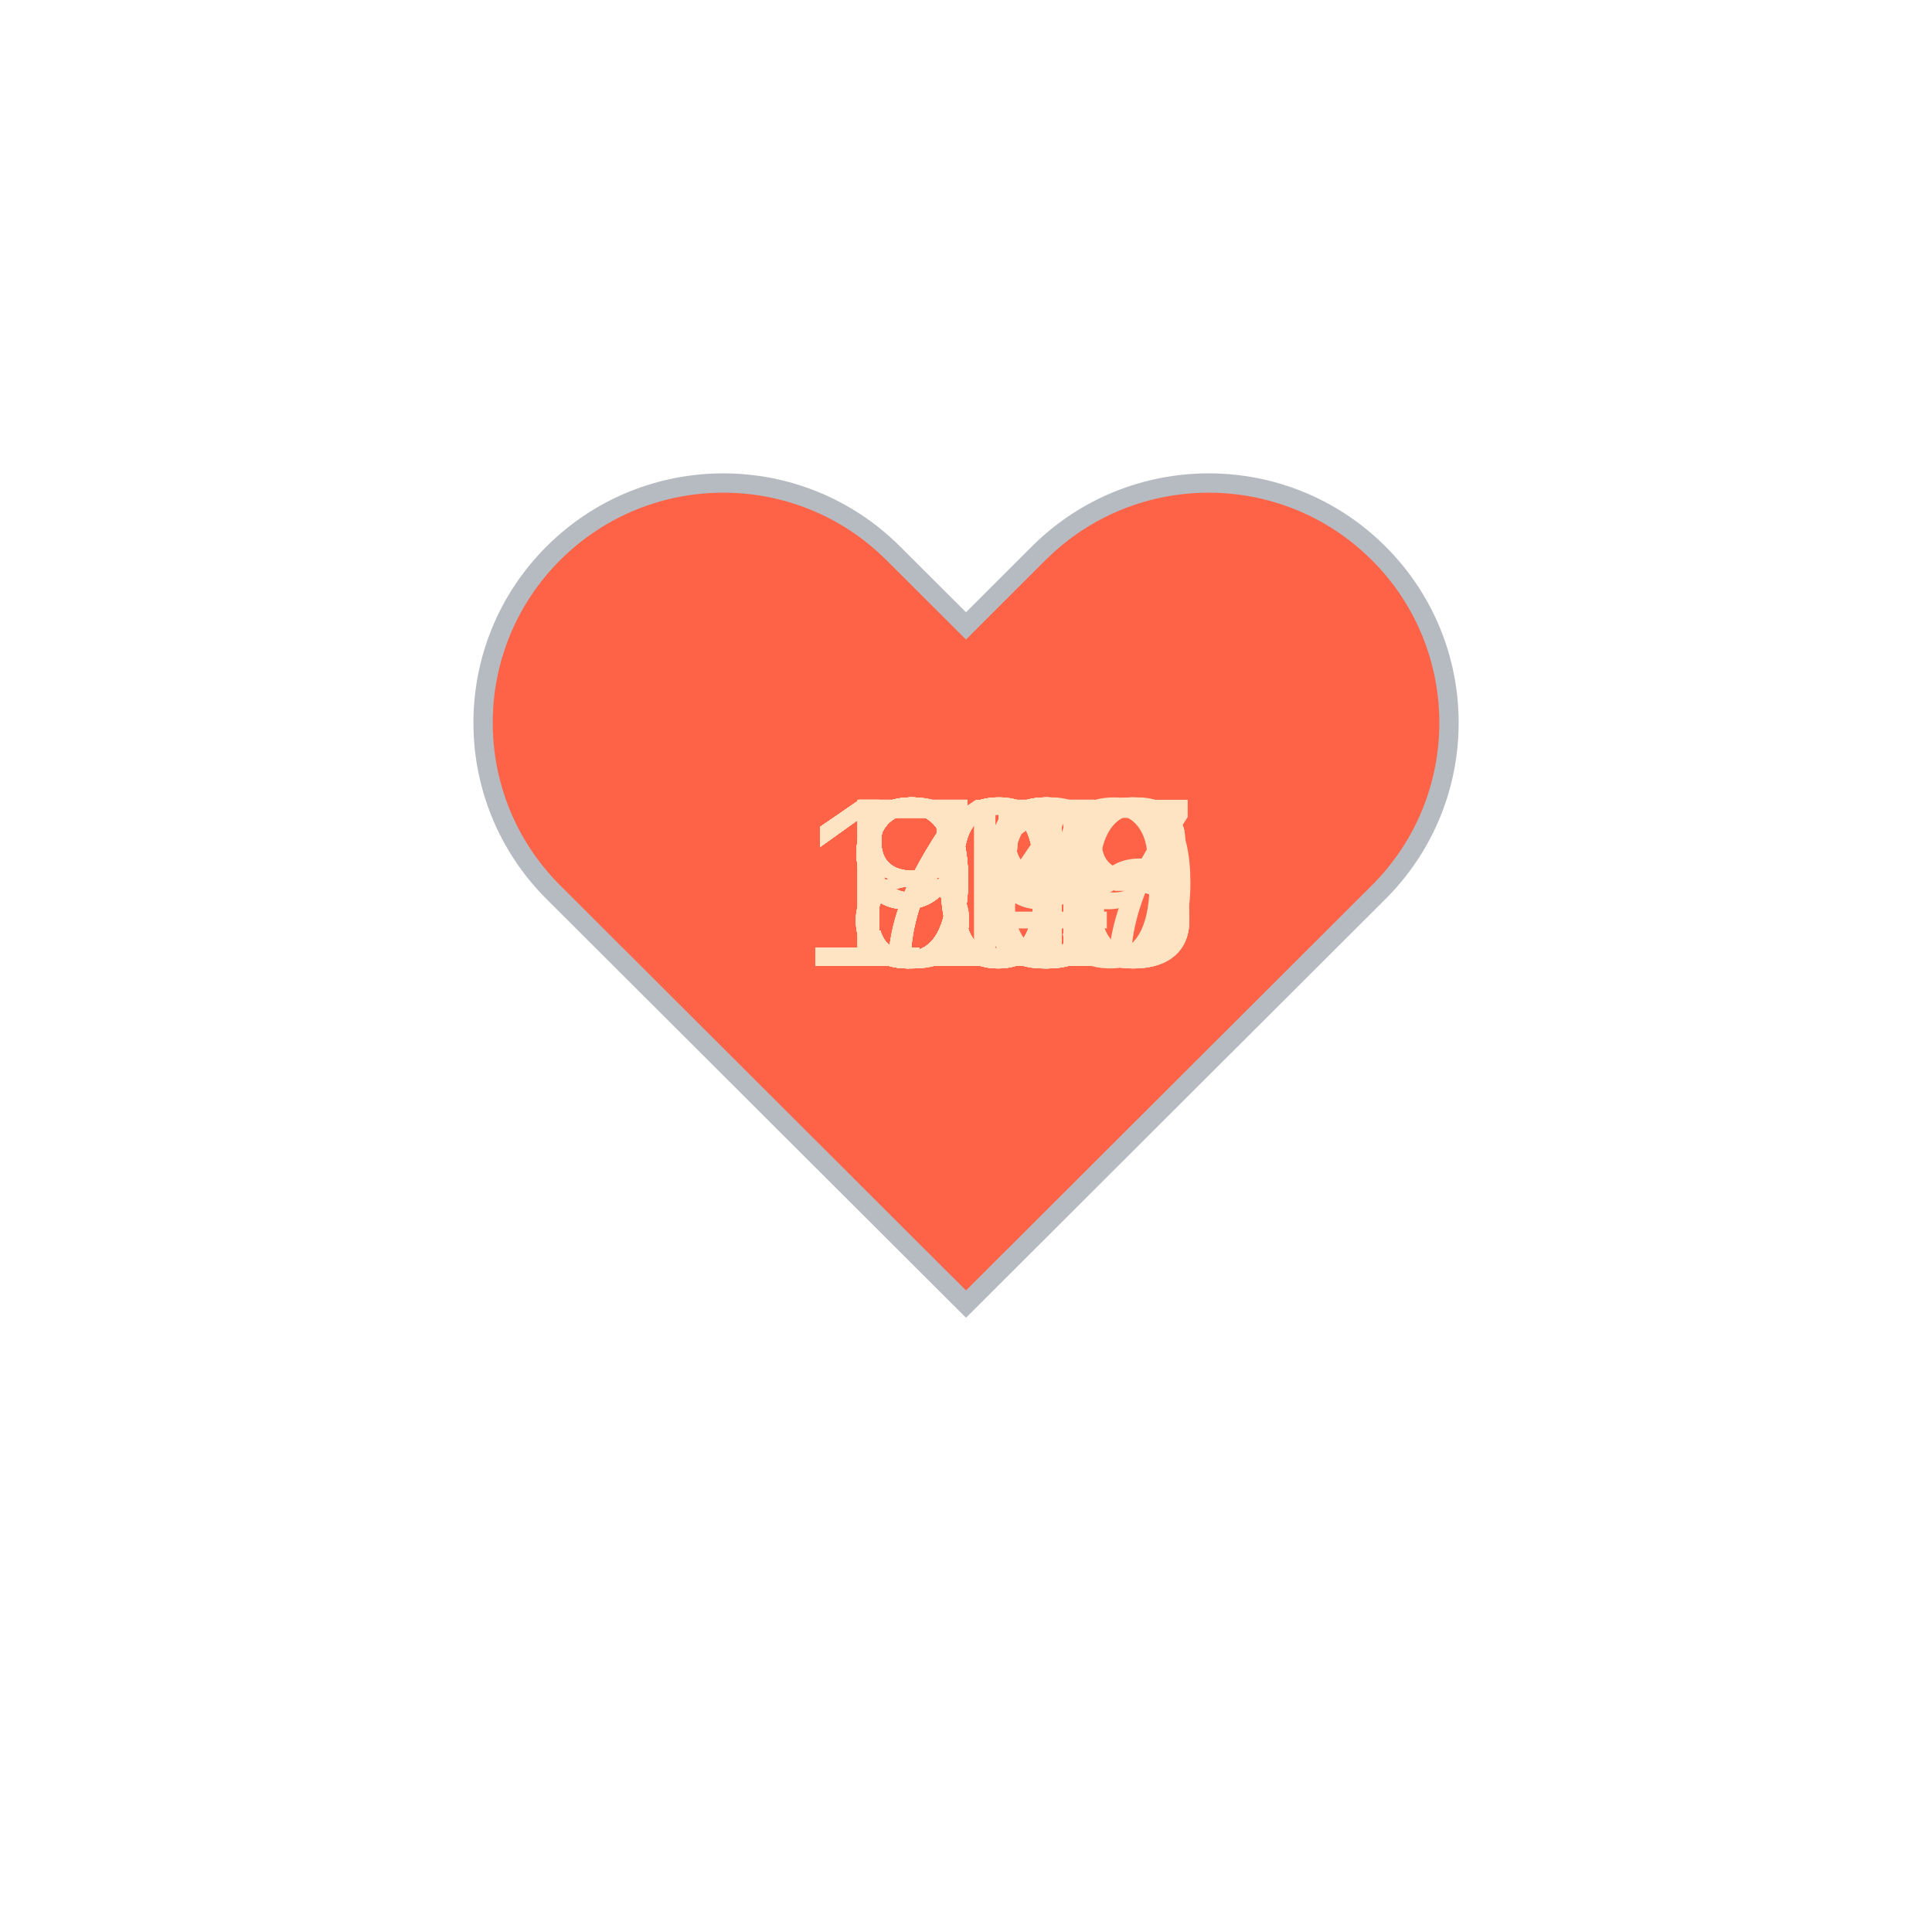
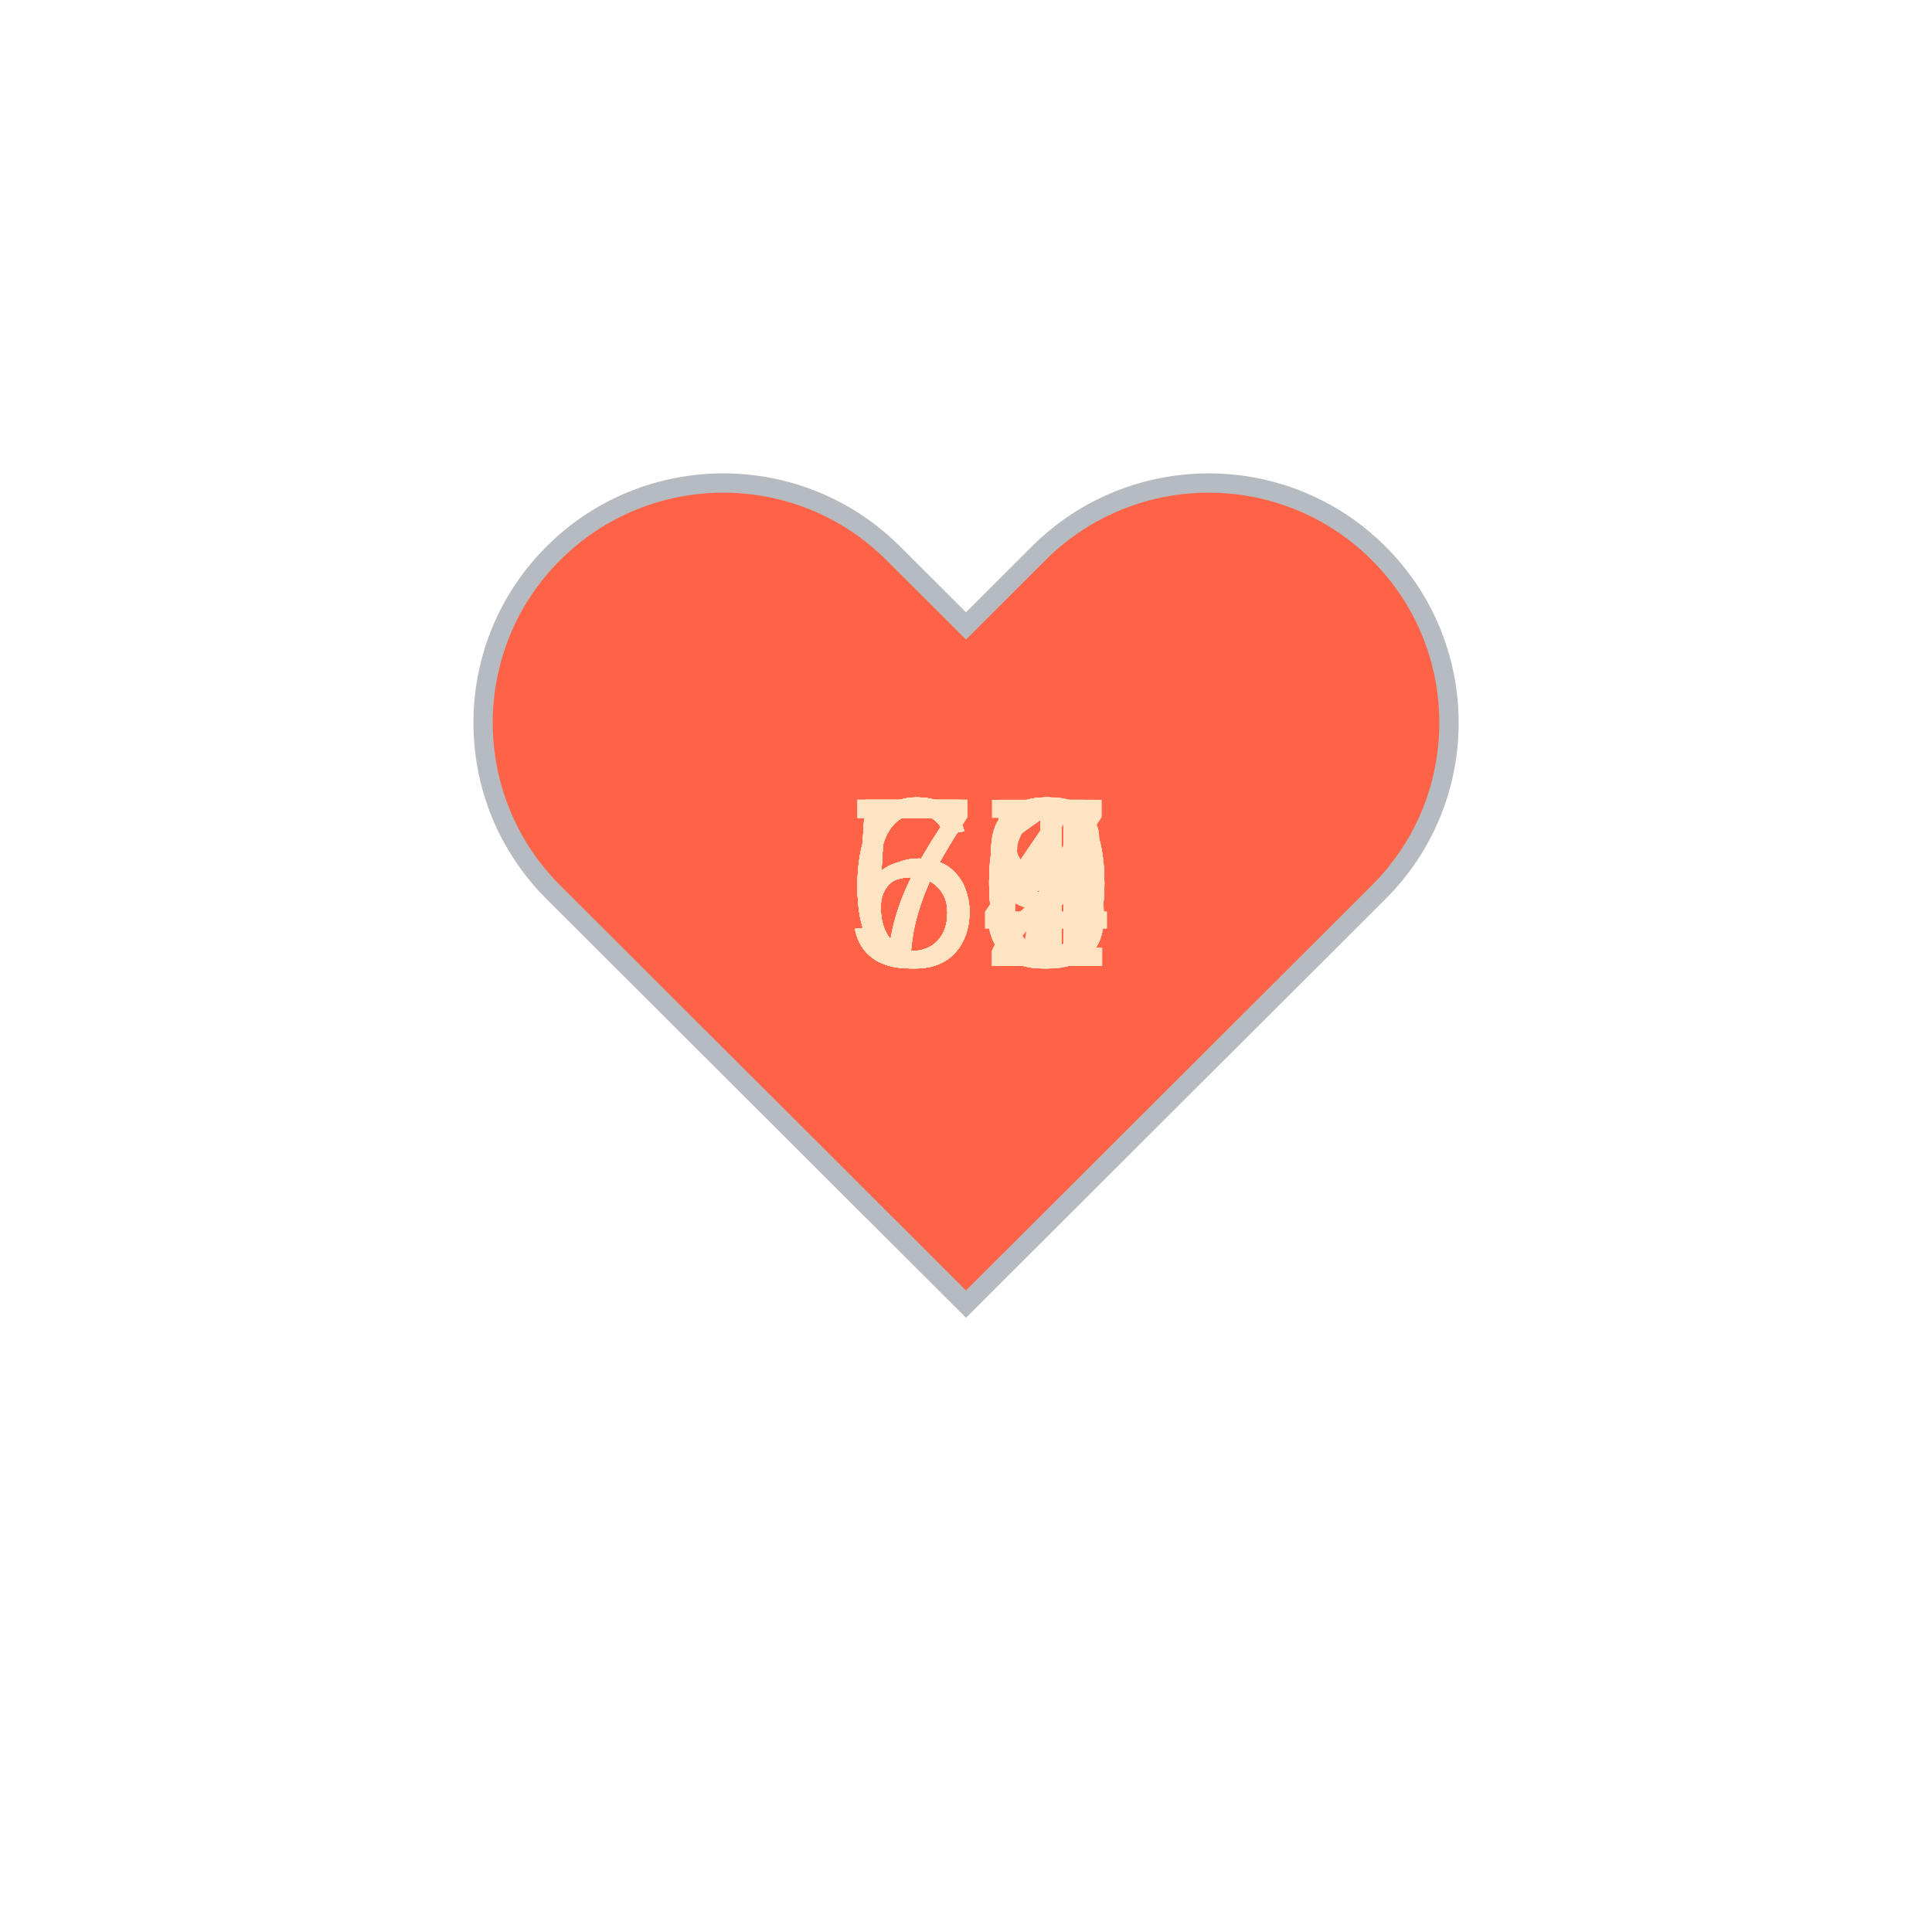
<svg xmlns="http://www.w3.org/2000/svg" baseProfile="full" height="150" version="1.1" viewBox="0,0,200,200" width="150">
  <defs />
  <g transform="translate(100 100)">
    <path d="M92.71,7.27L92.71,7.27c-9.71-9.69-25.46-9.69-35.18,0L50,14.79l-7.54-7.52C32.75-2.42,17-2.42,7.29,7.27v0 c-9.71,9.69-9.71,25.41,0,35.1L50,85l42.71-42.63C102.43,32.68,102.43,16.96,92.71,7.27z" fill="tomato" stroke="#B6BBC1" stroke-width="2" transform="translate(-50 -50)" />
    <animateTransform additive="sum" attributeName="transform" dur="1.2s" repeatCount="indefinite" type="scale" values="1; 1.5; 1.25; 1.5; 1.5; 1;" />
-     <text fill="bisque" style="font-size:25px; font-family:Arial" transform="translate(-12.5 0)">76<animate attributeName="visibility" dur="36.0s" keyTimes="0;0.03;0.07;0.1;0.13;0.17;0.2;0.23;0.27;0.3;0.33;0.37;0.4;0.43;0.47;0.5;0.53;0.57;0.6;0.63;0.67;0.7;0.73;0.77;0.8;0.83;0.87;0.9;0.93;0.97;1.0" repeatCount="indefinite" values="visible;hidden;hidden;hidden;hidden;hidden;hidden;hidden;hidden;hidden;hidden;hidden;hidden;hidden;hidden;hidden;hidden;hidden;hidden;hidden;hidden;hidden;hidden;hidden;hidden;hidden;hidden;hidden;hidden;hidden;hidden" />
+     <text fill="bisque" style="font-size:25px; font-family:Arial" transform="translate(-12.5 0)">56<animate attributeName="visibility" dur="36.0s" keyTimes="0;0.03;0.07;0.1;0.13;0.17;0.2;0.23;0.27;0.3;0.33;0.37;0.4;0.43;0.47;0.5;0.53;0.57;0.6;0.63;0.67;0.7;0.73;0.77;0.8;0.83;0.87;0.9;0.93;0.97;1.0" repeatCount="indefinite" values="visible;hidden;hidden;hidden;hidden;hidden;hidden;hidden;hidden;hidden;hidden;hidden;hidden;hidden;hidden;hidden;hidden;hidden;hidden;hidden;hidden;hidden;hidden;hidden;hidden;hidden;hidden;hidden;hidden;hidden;hidden" />
    </text>
-     <text fill="bisque" style="font-size:25px; font-family:Arial" transform="translate(-12.5 0)">70<animate attributeName="visibility" dur="36.0s" keyTimes="0;0.03;0.07;0.1;0.13;0.17;0.2;0.23;0.27;0.3;0.33;0.37;0.4;0.43;0.47;0.5;0.53;0.57;0.6;0.63;0.67;0.7;0.73;0.77;0.8;0.83;0.87;0.9;0.93;0.97;1.0" repeatCount="indefinite" values="hidden;visible;hidden;hidden;hidden;hidden;hidden;hidden;hidden;hidden;hidden;hidden;hidden;hidden;hidden;hidden;hidden;hidden;hidden;hidden;hidden;hidden;hidden;hidden;hidden;hidden;hidden;hidden;hidden;hidden;hidden" />
+     <text fill="bisque" style="font-size:25px; font-family:Arial" transform="translate(-12.5 0)">60<animate attributeName="visibility" dur="36.0s" keyTimes="0;0.03;0.07;0.1;0.13;0.17;0.2;0.23;0.27;0.3;0.33;0.37;0.4;0.43;0.47;0.5;0.53;0.57;0.6;0.63;0.67;0.7;0.73;0.77;0.8;0.83;0.87;0.9;0.93;0.97;1.0" repeatCount="indefinite" values="hidden;visible;hidden;hidden;hidden;hidden;hidden;hidden;hidden;hidden;hidden;hidden;hidden;hidden;hidden;hidden;hidden;hidden;hidden;hidden;hidden;hidden;hidden;hidden;hidden;hidden;hidden;hidden;hidden;hidden;hidden" />
    </text>
-     <text fill="bisque" style="font-size:25px; font-family:Arial" transform="translate(-12.5 0)">74<animate attributeName="visibility" dur="36.0s" keyTimes="0;0.03;0.07;0.1;0.13;0.17;0.2;0.23;0.27;0.3;0.33;0.37;0.4;0.43;0.47;0.5;0.53;0.57;0.6;0.63;0.67;0.7;0.73;0.77;0.8;0.83;0.87;0.9;0.93;0.97;1.0" repeatCount="indefinite" values="hidden;hidden;visible;hidden;hidden;hidden;hidden;hidden;hidden;hidden;hidden;hidden;hidden;hidden;hidden;hidden;hidden;hidden;hidden;hidden;hidden;hidden;hidden;hidden;hidden;hidden;hidden;hidden;hidden;hidden;hidden" />
+     <text fill="bisque" style="font-size:25px; font-family:Arial" transform="translate(-12.5 0)">59<animate attributeName="visibility" dur="36.0s" keyTimes="0;0.03;0.07;0.1;0.13;0.17;0.2;0.23;0.27;0.3;0.33;0.37;0.4;0.43;0.47;0.5;0.53;0.57;0.6;0.63;0.67;0.7;0.73;0.77;0.8;0.83;0.87;0.9;0.93;0.97;1.0" repeatCount="indefinite" values="hidden;hidden;visible;hidden;hidden;hidden;hidden;hidden;hidden;hidden;hidden;hidden;hidden;hidden;hidden;hidden;hidden;hidden;hidden;hidden;hidden;hidden;hidden;hidden;hidden;hidden;hidden;hidden;hidden;hidden;hidden" />
    </text>
-     <text fill="bisque" style="font-size:25px; font-family:Arial" transform="translate(-12.5 0)">85<animate attributeName="visibility" dur="36.0s" keyTimes="0;0.03;0.07;0.1;0.13;0.17;0.2;0.23;0.27;0.3;0.33;0.37;0.4;0.43;0.47;0.5;0.53;0.57;0.6;0.63;0.67;0.7;0.73;0.77;0.8;0.83;0.87;0.9;0.93;0.97;1.0" repeatCount="indefinite" values="hidden;hidden;hidden;visible;hidden;hidden;hidden;hidden;hidden;hidden;hidden;hidden;hidden;hidden;hidden;hidden;hidden;hidden;hidden;hidden;hidden;hidden;hidden;hidden;hidden;hidden;hidden;hidden;hidden;hidden;hidden" />
+     <text fill="bisque" style="font-size:25px; font-family:Arial" transform="translate(-12.5 0)">59<animate attributeName="visibility" dur="36.0s" keyTimes="0;0.03;0.07;0.1;0.13;0.17;0.2;0.23;0.27;0.3;0.33;0.37;0.4;0.43;0.47;0.5;0.53;0.57;0.6;0.63;0.67;0.7;0.73;0.77;0.8;0.83;0.87;0.9;0.93;0.97;1.0" repeatCount="indefinite" values="hidden;hidden;hidden;visible;hidden;hidden;hidden;hidden;hidden;hidden;hidden;hidden;hidden;hidden;hidden;hidden;hidden;hidden;hidden;hidden;hidden;hidden;hidden;hidden;hidden;hidden;hidden;hidden;hidden;hidden;hidden" />
    </text>
-     <text fill="bisque" style="font-size:25px; font-family:Arial" transform="translate(-12.5 0)">81<animate attributeName="visibility" dur="36.0s" keyTimes="0;0.03;0.07;0.1;0.13;0.17;0.2;0.23;0.27;0.3;0.33;0.37;0.4;0.43;0.47;0.5;0.53;0.57;0.6;0.63;0.67;0.7;0.73;0.77;0.8;0.83;0.87;0.9;0.93;0.97;1.0" repeatCount="indefinite" values="hidden;hidden;hidden;hidden;visible;hidden;hidden;hidden;hidden;hidden;hidden;hidden;hidden;hidden;hidden;hidden;hidden;hidden;hidden;hidden;hidden;hidden;hidden;hidden;hidden;hidden;hidden;hidden;hidden;hidden;hidden" />
+     <text fill="bisque" style="font-size:25px; font-family:Arial" transform="translate(-12.5 0)">60<animate attributeName="visibility" dur="36.0s" keyTimes="0;0.03;0.07;0.1;0.13;0.17;0.2;0.23;0.27;0.3;0.33;0.37;0.4;0.43;0.47;0.5;0.53;0.57;0.6;0.63;0.67;0.7;0.73;0.77;0.8;0.83;0.87;0.9;0.93;0.97;1.0" repeatCount="indefinite" values="hidden;hidden;hidden;hidden;visible;hidden;hidden;hidden;hidden;hidden;hidden;hidden;hidden;hidden;hidden;hidden;hidden;hidden;hidden;hidden;hidden;hidden;hidden;hidden;hidden;hidden;hidden;hidden;hidden;hidden;hidden" />
    </text>
-     <text fill="bisque" style="font-size:25px; font-family:Arial" transform="translate(-12.5 0)">79<animate attributeName="visibility" dur="36.0s" keyTimes="0;0.03;0.07;0.1;0.13;0.17;0.2;0.23;0.27;0.3;0.33;0.37;0.4;0.43;0.47;0.5;0.53;0.57;0.6;0.63;0.67;0.7;0.73;0.77;0.8;0.83;0.87;0.9;0.93;0.97;1.0" repeatCount="indefinite" values="hidden;hidden;hidden;hidden;hidden;visible;hidden;hidden;hidden;hidden;hidden;hidden;hidden;hidden;hidden;hidden;hidden;hidden;hidden;hidden;hidden;hidden;hidden;hidden;hidden;hidden;hidden;hidden;hidden;hidden;hidden" />
+     <text fill="bisque" style="font-size:25px; font-family:Arial" transform="translate(-12.5 0)">60<animate attributeName="visibility" dur="36.0s" keyTimes="0;0.03;0.07;0.1;0.13;0.17;0.2;0.23;0.27;0.3;0.33;0.37;0.4;0.43;0.47;0.5;0.53;0.57;0.6;0.63;0.67;0.7;0.73;0.77;0.8;0.83;0.87;0.9;0.93;0.97;1.0" repeatCount="indefinite" values="hidden;hidden;hidden;hidden;hidden;visible;hidden;hidden;hidden;hidden;hidden;hidden;hidden;hidden;hidden;hidden;hidden;hidden;hidden;hidden;hidden;hidden;hidden;hidden;hidden;hidden;hidden;hidden;hidden;hidden;hidden" />
    </text>
-     <text fill="bisque" style="font-size:25px; font-family:Arial" transform="translate(-12.5 0)">81<animate attributeName="visibility" dur="36.0s" keyTimes="0;0.03;0.07;0.1;0.13;0.17;0.2;0.23;0.27;0.3;0.33;0.37;0.4;0.43;0.47;0.5;0.53;0.57;0.6;0.63;0.67;0.7;0.73;0.77;0.8;0.83;0.87;0.9;0.93;0.97;1.0" repeatCount="indefinite" values="hidden;hidden;hidden;hidden;hidden;hidden;visible;hidden;hidden;hidden;hidden;hidden;hidden;hidden;hidden;hidden;hidden;hidden;hidden;hidden;hidden;hidden;hidden;hidden;hidden;hidden;hidden;hidden;hidden;hidden;hidden" />
+     <text fill="bisque" style="font-size:25px; font-family:Arial" transform="translate(-12.5 0)">59<animate attributeName="visibility" dur="36.0s" keyTimes="0;0.03;0.07;0.1;0.13;0.17;0.2;0.23;0.27;0.3;0.33;0.37;0.4;0.43;0.47;0.5;0.53;0.57;0.6;0.63;0.67;0.7;0.73;0.77;0.8;0.83;0.87;0.9;0.93;0.97;1.0" repeatCount="indefinite" values="hidden;hidden;hidden;hidden;hidden;hidden;visible;hidden;hidden;hidden;hidden;hidden;hidden;hidden;hidden;hidden;hidden;hidden;hidden;hidden;hidden;hidden;hidden;hidden;hidden;hidden;hidden;hidden;hidden;hidden;hidden" />
    </text>
-     <text fill="bisque" style="font-size:25px; font-family:Arial" transform="translate(-12.5 0)">75<animate attributeName="visibility" dur="36.0s" keyTimes="0;0.03;0.07;0.1;0.13;0.17;0.2;0.23;0.27;0.3;0.33;0.37;0.4;0.43;0.47;0.5;0.53;0.57;0.6;0.63;0.67;0.7;0.73;0.77;0.8;0.83;0.87;0.9;0.93;0.97;1.0" repeatCount="indefinite" values="hidden;hidden;hidden;hidden;hidden;hidden;hidden;visible;hidden;hidden;hidden;hidden;hidden;hidden;hidden;hidden;hidden;hidden;hidden;hidden;hidden;hidden;hidden;hidden;hidden;hidden;hidden;hidden;hidden;hidden;hidden" />
+     <text fill="bisque" style="font-size:25px; font-family:Arial" transform="translate(-12.5 0)">60<animate attributeName="visibility" dur="36.0s" keyTimes="0;0.03;0.07;0.1;0.13;0.17;0.2;0.23;0.27;0.3;0.33;0.37;0.4;0.43;0.47;0.5;0.53;0.57;0.6;0.63;0.67;0.7;0.73;0.77;0.8;0.83;0.87;0.9;0.93;0.97;1.0" repeatCount="indefinite" values="hidden;hidden;hidden;hidden;hidden;hidden;hidden;visible;hidden;hidden;hidden;hidden;hidden;hidden;hidden;hidden;hidden;hidden;hidden;hidden;hidden;hidden;hidden;hidden;hidden;hidden;hidden;hidden;hidden;hidden;hidden" />
    </text>
-     <text fill="bisque" style="font-size:25px; font-family:Arial" transform="translate(-17.5 0)">119<animate attributeName="visibility" dur="36.0s" keyTimes="0;0.03;0.07;0.1;0.13;0.17;0.2;0.23;0.27;0.3;0.33;0.37;0.4;0.43;0.47;0.5;0.53;0.57;0.6;0.63;0.67;0.7;0.73;0.77;0.8;0.83;0.87;0.9;0.93;0.97;1.0" repeatCount="indefinite" values="hidden;hidden;hidden;hidden;hidden;hidden;hidden;hidden;visible;hidden;hidden;hidden;hidden;hidden;hidden;hidden;hidden;hidden;hidden;hidden;hidden;hidden;hidden;hidden;hidden;hidden;hidden;hidden;hidden;hidden;hidden" />
+     <text fill="bisque" style="font-size:25px; font-family:Arial" transform="translate(-12.5 0)">63<animate attributeName="visibility" dur="36.0s" keyTimes="0;0.03;0.07;0.1;0.13;0.17;0.2;0.23;0.27;0.3;0.33;0.37;0.4;0.43;0.47;0.5;0.53;0.57;0.6;0.63;0.67;0.7;0.73;0.77;0.8;0.83;0.87;0.9;0.93;0.97;1.0" repeatCount="indefinite" values="hidden;hidden;hidden;hidden;hidden;hidden;hidden;hidden;visible;hidden;hidden;hidden;hidden;hidden;hidden;hidden;hidden;hidden;hidden;hidden;hidden;hidden;hidden;hidden;hidden;hidden;hidden;hidden;hidden;hidden;hidden" />
    </text>
-     <text fill="bisque" style="font-size:25px; font-family:Arial" transform="translate(-17.5 0)">103<animate attributeName="visibility" dur="36.0s" keyTimes="0;0.03;0.07;0.1;0.13;0.17;0.2;0.23;0.27;0.3;0.33;0.37;0.4;0.43;0.47;0.5;0.53;0.57;0.6;0.63;0.67;0.7;0.73;0.77;0.8;0.83;0.87;0.9;0.93;0.97;1.0" repeatCount="indefinite" values="hidden;hidden;hidden;hidden;hidden;hidden;hidden;hidden;hidden;visible;hidden;hidden;hidden;hidden;hidden;hidden;hidden;hidden;hidden;hidden;hidden;hidden;hidden;hidden;hidden;hidden;hidden;hidden;hidden;hidden;hidden" />
+     <text fill="bisque" style="font-size:25px; font-family:Arial" transform="translate(-12.5 0)">63<animate attributeName="visibility" dur="36.0s" keyTimes="0;0.03;0.07;0.1;0.13;0.17;0.2;0.23;0.27;0.3;0.33;0.37;0.4;0.43;0.47;0.5;0.53;0.57;0.6;0.63;0.67;0.7;0.73;0.77;0.8;0.83;0.87;0.9;0.93;0.97;1.0" repeatCount="indefinite" values="hidden;hidden;hidden;hidden;hidden;hidden;hidden;hidden;hidden;visible;hidden;hidden;hidden;hidden;hidden;hidden;hidden;hidden;hidden;hidden;hidden;hidden;hidden;hidden;hidden;hidden;hidden;hidden;hidden;hidden;hidden" />
    </text>
-     <text fill="bisque" style="font-size:25px; font-family:Arial" transform="translate(-12.5 0)">98<animate attributeName="visibility" dur="36.0s" keyTimes="0;0.03;0.07;0.1;0.13;0.17;0.2;0.23;0.27;0.3;0.33;0.37;0.4;0.43;0.47;0.5;0.53;0.57;0.6;0.63;0.67;0.7;0.73;0.77;0.8;0.83;0.87;0.9;0.93;0.97;1.0" repeatCount="indefinite" values="hidden;hidden;hidden;hidden;hidden;hidden;hidden;hidden;hidden;hidden;visible;hidden;hidden;hidden;hidden;hidden;hidden;hidden;hidden;hidden;hidden;hidden;hidden;hidden;hidden;hidden;hidden;hidden;hidden;hidden;hidden" />
+     <text fill="bisque" style="font-size:25px; font-family:Arial" transform="translate(-12.5 0)">54<animate attributeName="visibility" dur="36.0s" keyTimes="0;0.03;0.07;0.1;0.13;0.17;0.2;0.23;0.27;0.3;0.33;0.37;0.4;0.43;0.47;0.5;0.53;0.57;0.6;0.63;0.67;0.7;0.73;0.77;0.8;0.83;0.87;0.9;0.93;0.97;1.0" repeatCount="indefinite" values="hidden;hidden;hidden;hidden;hidden;hidden;hidden;hidden;hidden;hidden;visible;hidden;hidden;hidden;hidden;hidden;hidden;hidden;hidden;hidden;hidden;hidden;hidden;hidden;hidden;hidden;hidden;hidden;hidden;hidden;hidden" />
    </text>
-     <text fill="bisque" style="font-size:25px; font-family:Arial" transform="translate(-12.5 0)">91<animate attributeName="visibility" dur="36.0s" keyTimes="0;0.03;0.07;0.1;0.13;0.17;0.2;0.23;0.27;0.3;0.33;0.37;0.4;0.43;0.47;0.5;0.53;0.57;0.6;0.63;0.67;0.7;0.73;0.77;0.8;0.83;0.87;0.9;0.93;0.97;1.0" repeatCount="indefinite" values="hidden;hidden;hidden;hidden;hidden;hidden;hidden;hidden;hidden;hidden;hidden;visible;hidden;hidden;hidden;hidden;hidden;hidden;hidden;hidden;hidden;hidden;hidden;hidden;hidden;hidden;hidden;hidden;hidden;hidden;hidden" />
+     <text fill="bisque" style="font-size:25px; font-family:Arial" transform="translate(-12.5 0)">56<animate attributeName="visibility" dur="36.0s" keyTimes="0;0.03;0.07;0.1;0.13;0.17;0.2;0.23;0.27;0.3;0.33;0.37;0.4;0.43;0.47;0.5;0.53;0.57;0.6;0.63;0.67;0.7;0.73;0.77;0.8;0.83;0.87;0.9;0.93;0.97;1.0" repeatCount="indefinite" values="hidden;hidden;hidden;hidden;hidden;hidden;hidden;hidden;hidden;hidden;hidden;visible;hidden;hidden;hidden;hidden;hidden;hidden;hidden;hidden;hidden;hidden;hidden;hidden;hidden;hidden;hidden;hidden;hidden;hidden;hidden" />
    </text>
-     <text fill="bisque" style="font-size:25px; font-family:Arial" transform="translate(-12.5 0)">83<animate attributeName="visibility" dur="36.0s" keyTimes="0;0.03;0.07;0.1;0.13;0.17;0.2;0.23;0.27;0.3;0.33;0.37;0.4;0.43;0.47;0.5;0.53;0.57;0.6;0.63;0.67;0.7;0.73;0.77;0.8;0.83;0.87;0.9;0.93;0.97;1.0" repeatCount="indefinite" values="hidden;hidden;hidden;hidden;hidden;hidden;hidden;hidden;hidden;hidden;hidden;hidden;visible;hidden;hidden;hidden;hidden;hidden;hidden;hidden;hidden;hidden;hidden;hidden;hidden;hidden;hidden;hidden;hidden;hidden;hidden" />
+     <text fill="bisque" style="font-size:25px; font-family:Arial" transform="translate(-12.5 0)">55<animate attributeName="visibility" dur="36.0s" keyTimes="0;0.03;0.07;0.1;0.13;0.17;0.2;0.23;0.27;0.3;0.33;0.37;0.4;0.43;0.47;0.5;0.53;0.57;0.6;0.63;0.67;0.7;0.73;0.77;0.8;0.83;0.87;0.9;0.93;0.97;1.0" repeatCount="indefinite" values="hidden;hidden;hidden;hidden;hidden;hidden;hidden;hidden;hidden;hidden;hidden;hidden;visible;hidden;hidden;hidden;hidden;hidden;hidden;hidden;hidden;hidden;hidden;hidden;hidden;hidden;hidden;hidden;hidden;hidden;hidden" />
    </text>
-     <text fill="bisque" style="font-size:25px; font-family:Arial" transform="translate(-12.5 0)">95<animate attributeName="visibility" dur="36.0s" keyTimes="0;0.03;0.07;0.1;0.13;0.17;0.2;0.23;0.27;0.3;0.33;0.37;0.4;0.43;0.47;0.5;0.53;0.57;0.6;0.63;0.67;0.7;0.73;0.77;0.8;0.83;0.87;0.9;0.93;0.97;1.0" repeatCount="indefinite" values="hidden;hidden;hidden;hidden;hidden;hidden;hidden;hidden;hidden;hidden;hidden;hidden;hidden;visible;hidden;hidden;hidden;hidden;hidden;hidden;hidden;hidden;hidden;hidden;hidden;hidden;hidden;hidden;hidden;hidden;hidden" />
+     <text fill="bisque" style="font-size:25px; font-family:Arial" transform="translate(-12.5 0)">59<animate attributeName="visibility" dur="36.0s" keyTimes="0;0.03;0.07;0.1;0.13;0.17;0.2;0.23;0.27;0.3;0.33;0.37;0.4;0.43;0.47;0.5;0.53;0.57;0.6;0.63;0.67;0.7;0.73;0.77;0.8;0.83;0.87;0.9;0.93;0.97;1.0" repeatCount="indefinite" values="hidden;hidden;hidden;hidden;hidden;hidden;hidden;hidden;hidden;hidden;hidden;hidden;hidden;visible;hidden;hidden;hidden;hidden;hidden;hidden;hidden;hidden;hidden;hidden;hidden;hidden;hidden;hidden;hidden;hidden;hidden" />
    </text>
-     <text fill="bisque" style="font-size:25px; font-family:Arial" transform="translate(-12.5 0)">91<animate attributeName="visibility" dur="36.0s" keyTimes="0;0.03;0.07;0.1;0.13;0.17;0.2;0.23;0.27;0.3;0.33;0.37;0.4;0.43;0.47;0.5;0.53;0.57;0.6;0.63;0.67;0.7;0.73;0.77;0.8;0.83;0.87;0.9;0.93;0.97;1.0" repeatCount="indefinite" values="hidden;hidden;hidden;hidden;hidden;hidden;hidden;hidden;hidden;hidden;hidden;hidden;hidden;hidden;visible;hidden;hidden;hidden;hidden;hidden;hidden;hidden;hidden;hidden;hidden;hidden;hidden;hidden;hidden;hidden;hidden" />
+     <text fill="bisque" style="font-size:25px; font-family:Arial" transform="translate(-12.5 0)">59<animate attributeName="visibility" dur="36.0s" keyTimes="0;0.03;0.07;0.1;0.13;0.17;0.2;0.23;0.27;0.3;0.33;0.37;0.4;0.43;0.47;0.5;0.53;0.57;0.6;0.63;0.67;0.7;0.73;0.77;0.8;0.83;0.87;0.9;0.93;0.97;1.0" repeatCount="indefinite" values="hidden;hidden;hidden;hidden;hidden;hidden;hidden;hidden;hidden;hidden;hidden;hidden;hidden;hidden;visible;hidden;hidden;hidden;hidden;hidden;hidden;hidden;hidden;hidden;hidden;hidden;hidden;hidden;hidden;hidden;hidden" />
    </text>
-     <text fill="bisque" style="font-size:25px; font-family:Arial" transform="translate(-12.5 0)">90<animate attributeName="visibility" dur="36.0s" keyTimes="0;0.03;0.07;0.1;0.13;0.17;0.2;0.23;0.27;0.3;0.33;0.37;0.4;0.43;0.47;0.5;0.53;0.57;0.6;0.63;0.67;0.7;0.73;0.77;0.8;0.83;0.87;0.9;0.93;0.97;1.0" repeatCount="indefinite" values="hidden;hidden;hidden;hidden;hidden;hidden;hidden;hidden;hidden;hidden;hidden;hidden;hidden;hidden;hidden;visible;hidden;hidden;hidden;hidden;hidden;hidden;hidden;hidden;hidden;hidden;hidden;hidden;hidden;hidden;hidden" />
+     <text fill="bisque" style="font-size:25px; font-family:Arial" transform="translate(-12.5 0)">60<animate attributeName="visibility" dur="36.0s" keyTimes="0;0.03;0.07;0.1;0.13;0.17;0.2;0.23;0.27;0.3;0.33;0.37;0.4;0.43;0.47;0.5;0.53;0.57;0.6;0.63;0.67;0.7;0.73;0.77;0.8;0.83;0.87;0.9;0.93;0.97;1.0" repeatCount="indefinite" values="hidden;hidden;hidden;hidden;hidden;hidden;hidden;hidden;hidden;hidden;hidden;hidden;hidden;hidden;hidden;visible;hidden;hidden;hidden;hidden;hidden;hidden;hidden;hidden;hidden;hidden;hidden;hidden;hidden;hidden;hidden" />
    </text>
-     <text fill="bisque" style="font-size:25px; font-family:Arial" transform="translate(-12.5 0)">88<animate attributeName="visibility" dur="36.0s" keyTimes="0;0.03;0.07;0.1;0.13;0.17;0.2;0.23;0.27;0.3;0.33;0.37;0.4;0.43;0.47;0.5;0.53;0.57;0.6;0.63;0.67;0.7;0.73;0.77;0.8;0.83;0.87;0.9;0.93;0.97;1.0" repeatCount="indefinite" values="hidden;hidden;hidden;hidden;hidden;hidden;hidden;hidden;hidden;hidden;hidden;hidden;hidden;hidden;hidden;hidden;visible;hidden;hidden;hidden;hidden;hidden;hidden;hidden;hidden;hidden;hidden;hidden;hidden;hidden;hidden" />
+     <text fill="bisque" style="font-size:25px; font-family:Arial" transform="translate(-12.5 0)">68<animate attributeName="visibility" dur="36.0s" keyTimes="0;0.03;0.07;0.1;0.13;0.17;0.2;0.23;0.27;0.3;0.33;0.37;0.4;0.43;0.47;0.5;0.53;0.57;0.6;0.63;0.67;0.7;0.73;0.77;0.8;0.83;0.87;0.9;0.93;0.97;1.0" repeatCount="indefinite" values="hidden;hidden;hidden;hidden;hidden;hidden;hidden;hidden;hidden;hidden;hidden;hidden;hidden;hidden;hidden;hidden;visible;hidden;hidden;hidden;hidden;hidden;hidden;hidden;hidden;hidden;hidden;hidden;hidden;hidden;hidden" />
    </text>
-     <text fill="bisque" style="font-size:25px; font-family:Arial" transform="translate(-12.5 0)">98<animate attributeName="visibility" dur="36.0s" keyTimes="0;0.03;0.07;0.1;0.13;0.17;0.2;0.23;0.27;0.3;0.33;0.37;0.4;0.43;0.47;0.5;0.53;0.57;0.6;0.63;0.67;0.7;0.73;0.77;0.8;0.83;0.87;0.9;0.93;0.97;1.0" repeatCount="indefinite" values="hidden;hidden;hidden;hidden;hidden;hidden;hidden;hidden;hidden;hidden;hidden;hidden;hidden;hidden;hidden;hidden;hidden;visible;hidden;hidden;hidden;hidden;hidden;hidden;hidden;hidden;hidden;hidden;hidden;hidden;hidden" />
+     <text fill="bisque" style="font-size:25px; font-family:Arial" transform="translate(-12.5 0)">64<animate attributeName="visibility" dur="36.0s" keyTimes="0;0.03;0.07;0.1;0.13;0.17;0.2;0.23;0.27;0.3;0.33;0.37;0.4;0.43;0.47;0.5;0.53;0.57;0.6;0.63;0.67;0.7;0.73;0.77;0.8;0.83;0.87;0.9;0.93;0.97;1.0" repeatCount="indefinite" values="hidden;hidden;hidden;hidden;hidden;hidden;hidden;hidden;hidden;hidden;hidden;hidden;hidden;hidden;hidden;hidden;hidden;visible;hidden;hidden;hidden;hidden;hidden;hidden;hidden;hidden;hidden;hidden;hidden;hidden;hidden" />
    </text>
-     <text fill="bisque" style="font-size:25px; font-family:Arial" transform="translate(-12.5 0)">90<animate attributeName="visibility" dur="36.0s" keyTimes="0;0.03;0.07;0.1;0.13;0.17;0.2;0.23;0.27;0.3;0.33;0.37;0.4;0.43;0.47;0.5;0.53;0.57;0.6;0.63;0.67;0.7;0.73;0.77;0.8;0.83;0.87;0.9;0.93;0.97;1.0" repeatCount="indefinite" values="hidden;hidden;hidden;hidden;hidden;hidden;hidden;hidden;hidden;hidden;hidden;hidden;hidden;hidden;hidden;hidden;hidden;hidden;visible;hidden;hidden;hidden;hidden;hidden;hidden;hidden;hidden;hidden;hidden;hidden;hidden" />
+     <text fill="bisque" style="font-size:25px; font-family:Arial" transform="translate(-12.5 0)">73<animate attributeName="visibility" dur="36.0s" keyTimes="0;0.03;0.07;0.1;0.13;0.17;0.2;0.23;0.27;0.3;0.33;0.37;0.4;0.43;0.47;0.5;0.53;0.57;0.6;0.63;0.67;0.7;0.73;0.77;0.8;0.83;0.87;0.9;0.93;0.97;1.0" repeatCount="indefinite" values="hidden;hidden;hidden;hidden;hidden;hidden;hidden;hidden;hidden;hidden;hidden;hidden;hidden;hidden;hidden;hidden;hidden;hidden;visible;hidden;hidden;hidden;hidden;hidden;hidden;hidden;hidden;hidden;hidden;hidden;hidden" />
    </text>
-     <text fill="bisque" style="font-size:25px; font-family:Arial" transform="translate(-17.5 0)">103<animate attributeName="visibility" dur="36.0s" keyTimes="0;0.03;0.07;0.1;0.13;0.17;0.2;0.23;0.27;0.3;0.33;0.37;0.4;0.43;0.47;0.5;0.53;0.57;0.6;0.63;0.67;0.7;0.73;0.77;0.8;0.83;0.87;0.9;0.93;0.97;1.0" repeatCount="indefinite" values="hidden;hidden;hidden;hidden;hidden;hidden;hidden;hidden;hidden;hidden;hidden;hidden;hidden;hidden;hidden;hidden;hidden;hidden;hidden;visible;hidden;hidden;hidden;hidden;hidden;hidden;hidden;hidden;hidden;hidden;hidden" />
+     <text fill="bisque" style="font-size:25px; font-family:Arial" transform="translate(-12.5 0)">73<animate attributeName="visibility" dur="36.0s" keyTimes="0;0.03;0.07;0.1;0.13;0.17;0.2;0.23;0.27;0.3;0.33;0.37;0.4;0.43;0.47;0.5;0.53;0.57;0.6;0.63;0.67;0.7;0.73;0.77;0.8;0.83;0.87;0.9;0.93;0.97;1.0" repeatCount="indefinite" values="hidden;hidden;hidden;hidden;hidden;hidden;hidden;hidden;hidden;hidden;hidden;hidden;hidden;hidden;hidden;hidden;hidden;hidden;hidden;visible;hidden;hidden;hidden;hidden;hidden;hidden;hidden;hidden;hidden;hidden;hidden" />
    </text>
-     <text fill="bisque" style="font-size:25px; font-family:Arial" transform="translate(-12.5 0)">93<animate attributeName="visibility" dur="36.0s" keyTimes="0;0.03;0.07;0.1;0.13;0.17;0.2;0.23;0.27;0.3;0.33;0.37;0.4;0.43;0.47;0.5;0.53;0.57;0.6;0.63;0.67;0.7;0.73;0.77;0.8;0.83;0.87;0.9;0.93;0.97;1.0" repeatCount="indefinite" values="hidden;hidden;hidden;hidden;hidden;hidden;hidden;hidden;hidden;hidden;hidden;hidden;hidden;hidden;hidden;hidden;hidden;hidden;hidden;hidden;visible;hidden;hidden;hidden;hidden;hidden;hidden;hidden;hidden;hidden;hidden" />
+     <text fill="bisque" style="font-size:25px; font-family:Arial" transform="translate(-12.5 0)">75<animate attributeName="visibility" dur="36.0s" keyTimes="0;0.03;0.07;0.1;0.13;0.17;0.2;0.23;0.27;0.3;0.33;0.37;0.4;0.43;0.47;0.5;0.53;0.57;0.6;0.63;0.67;0.7;0.73;0.77;0.8;0.83;0.87;0.9;0.93;0.97;1.0" repeatCount="indefinite" values="hidden;hidden;hidden;hidden;hidden;hidden;hidden;hidden;hidden;hidden;hidden;hidden;hidden;hidden;hidden;hidden;hidden;hidden;hidden;hidden;visible;hidden;hidden;hidden;hidden;hidden;hidden;hidden;hidden;hidden;hidden" />
    </text>
-     <text fill="bisque" style="font-size:25px; font-family:Arial" transform="translate(-12.5 0)">91<animate attributeName="visibility" dur="36.0s" keyTimes="0;0.03;0.07;0.1;0.13;0.17;0.2;0.23;0.27;0.3;0.33;0.37;0.4;0.43;0.47;0.5;0.53;0.57;0.6;0.63;0.67;0.7;0.73;0.77;0.8;0.83;0.87;0.9;0.93;0.97;1.0" repeatCount="indefinite" values="hidden;hidden;hidden;hidden;hidden;hidden;hidden;hidden;hidden;hidden;hidden;hidden;hidden;hidden;hidden;hidden;hidden;hidden;hidden;hidden;hidden;visible;hidden;hidden;hidden;hidden;hidden;hidden;hidden;hidden;hidden" />
+     <text fill="bisque" style="font-size:25px; font-family:Arial" transform="translate(-12.5 0)">68<animate attributeName="visibility" dur="36.0s" keyTimes="0;0.03;0.07;0.1;0.13;0.17;0.2;0.23;0.27;0.3;0.33;0.37;0.4;0.43;0.47;0.5;0.53;0.57;0.6;0.63;0.67;0.7;0.73;0.77;0.8;0.83;0.87;0.9;0.93;0.97;1.0" repeatCount="indefinite" values="hidden;hidden;hidden;hidden;hidden;hidden;hidden;hidden;hidden;hidden;hidden;hidden;hidden;hidden;hidden;hidden;hidden;hidden;hidden;hidden;hidden;visible;hidden;hidden;hidden;hidden;hidden;hidden;hidden;hidden;hidden" />
    </text>
-     <text fill="bisque" style="font-size:25px; font-family:Arial" transform="translate(-12.5 0)">95<animate attributeName="visibility" dur="36.0s" keyTimes="0;0.03;0.07;0.1;0.13;0.17;0.2;0.23;0.27;0.3;0.33;0.37;0.4;0.43;0.47;0.5;0.53;0.57;0.6;0.63;0.67;0.7;0.73;0.77;0.8;0.83;0.87;0.9;0.93;0.97;1.0" repeatCount="indefinite" values="hidden;hidden;hidden;hidden;hidden;hidden;hidden;hidden;hidden;hidden;hidden;hidden;hidden;hidden;hidden;hidden;hidden;hidden;hidden;hidden;hidden;hidden;visible;hidden;hidden;hidden;hidden;hidden;hidden;hidden;hidden" />
+     <text fill="bisque" style="font-size:25px; font-family:Arial" transform="translate(-12.5 0)">69<animate attributeName="visibility" dur="36.0s" keyTimes="0;0.03;0.07;0.1;0.13;0.17;0.2;0.23;0.27;0.3;0.33;0.37;0.4;0.43;0.47;0.5;0.53;0.57;0.6;0.63;0.67;0.7;0.73;0.77;0.8;0.83;0.87;0.9;0.93;0.97;1.0" repeatCount="indefinite" values="hidden;hidden;hidden;hidden;hidden;hidden;hidden;hidden;hidden;hidden;hidden;hidden;hidden;hidden;hidden;hidden;hidden;hidden;hidden;hidden;hidden;hidden;visible;hidden;hidden;hidden;hidden;hidden;hidden;hidden;hidden" />
    </text>
-     <text fill="bisque" style="font-size:25px; font-family:Arial" transform="translate(-12.5 0)">91<animate attributeName="visibility" dur="36.0s" keyTimes="0;0.03;0.07;0.1;0.13;0.17;0.2;0.23;0.27;0.3;0.33;0.37;0.4;0.43;0.47;0.5;0.53;0.57;0.6;0.63;0.67;0.7;0.73;0.77;0.8;0.83;0.87;0.9;0.93;0.97;1.0" repeatCount="indefinite" values="hidden;hidden;hidden;hidden;hidden;hidden;hidden;hidden;hidden;hidden;hidden;hidden;hidden;hidden;hidden;hidden;hidden;hidden;hidden;hidden;hidden;hidden;hidden;visible;hidden;hidden;hidden;hidden;hidden;hidden;hidden" />
+     <text fill="bisque" style="font-size:25px; font-family:Arial" transform="translate(-12.5 0)">72<animate attributeName="visibility" dur="36.0s" keyTimes="0;0.03;0.07;0.1;0.13;0.17;0.2;0.23;0.27;0.3;0.33;0.37;0.4;0.43;0.47;0.5;0.53;0.57;0.6;0.63;0.67;0.7;0.73;0.77;0.8;0.83;0.87;0.9;0.93;0.97;1.0" repeatCount="indefinite" values="hidden;hidden;hidden;hidden;hidden;hidden;hidden;hidden;hidden;hidden;hidden;hidden;hidden;hidden;hidden;hidden;hidden;hidden;hidden;hidden;hidden;hidden;hidden;visible;hidden;hidden;hidden;hidden;hidden;hidden;hidden" />
    </text>
-     <text fill="bisque" style="font-size:25px; font-family:Arial" transform="translate(-12.5 0)">93<animate attributeName="visibility" dur="36.0s" keyTimes="0;0.03;0.07;0.1;0.13;0.17;0.2;0.23;0.27;0.3;0.33;0.37;0.4;0.43;0.47;0.5;0.53;0.57;0.6;0.63;0.67;0.7;0.73;0.77;0.8;0.83;0.87;0.9;0.93;0.97;1.0" repeatCount="indefinite" values="hidden;hidden;hidden;hidden;hidden;hidden;hidden;hidden;hidden;hidden;hidden;hidden;hidden;hidden;hidden;hidden;hidden;hidden;hidden;hidden;hidden;hidden;hidden;hidden;visible;hidden;hidden;hidden;hidden;hidden;hidden" />
+     <text fill="bisque" style="font-size:25px; font-family:Arial" transform="translate(-12.5 0)">71<animate attributeName="visibility" dur="36.0s" keyTimes="0;0.03;0.07;0.1;0.13;0.17;0.2;0.23;0.27;0.3;0.33;0.37;0.4;0.43;0.47;0.5;0.53;0.57;0.6;0.63;0.67;0.7;0.73;0.77;0.8;0.83;0.87;0.9;0.93;0.97;1.0" repeatCount="indefinite" values="hidden;hidden;hidden;hidden;hidden;hidden;hidden;hidden;hidden;hidden;hidden;hidden;hidden;hidden;hidden;hidden;hidden;hidden;hidden;hidden;hidden;hidden;hidden;hidden;visible;hidden;hidden;hidden;hidden;hidden;hidden" />
    </text>
-     <text fill="bisque" style="font-size:25px; font-family:Arial" transform="translate(-17.5 0)">100<animate attributeName="visibility" dur="36.0s" keyTimes="0;0.03;0.07;0.1;0.13;0.17;0.2;0.23;0.27;0.3;0.33;0.37;0.4;0.43;0.47;0.5;0.53;0.57;0.6;0.63;0.67;0.7;0.73;0.77;0.8;0.83;0.87;0.9;0.93;0.97;1.0" repeatCount="indefinite" values="hidden;hidden;hidden;hidden;hidden;hidden;hidden;hidden;hidden;hidden;hidden;hidden;hidden;hidden;hidden;hidden;hidden;hidden;hidden;hidden;hidden;hidden;hidden;hidden;hidden;visible;hidden;hidden;hidden;hidden;hidden" />
+     <text fill="bisque" style="font-size:25px; font-family:Arial" transform="translate(-12.5 0)">67<animate attributeName="visibility" dur="36.0s" keyTimes="0;0.03;0.07;0.1;0.13;0.17;0.2;0.23;0.27;0.3;0.33;0.37;0.4;0.43;0.47;0.5;0.53;0.57;0.6;0.63;0.67;0.7;0.73;0.77;0.8;0.83;0.87;0.9;0.93;0.97;1.0" repeatCount="indefinite" values="hidden;hidden;hidden;hidden;hidden;hidden;hidden;hidden;hidden;hidden;hidden;hidden;hidden;hidden;hidden;hidden;hidden;hidden;hidden;hidden;hidden;hidden;hidden;hidden;hidden;visible;hidden;hidden;hidden;hidden;hidden" />
    </text>
-     <text fill="bisque" style="font-size:25px; font-family:Arial" transform="translate(-17.5 0)">107<animate attributeName="visibility" dur="36.0s" keyTimes="0;0.03;0.07;0.1;0.13;0.17;0.2;0.23;0.27;0.3;0.33;0.37;0.4;0.43;0.47;0.5;0.53;0.57;0.6;0.63;0.67;0.7;0.73;0.77;0.8;0.83;0.87;0.9;0.93;0.97;1.0" repeatCount="indefinite" values="hidden;hidden;hidden;hidden;hidden;hidden;hidden;hidden;hidden;hidden;hidden;hidden;hidden;hidden;hidden;hidden;hidden;hidden;hidden;hidden;hidden;hidden;hidden;hidden;hidden;hidden;visible;hidden;hidden;hidden;hidden" />
+     <text fill="bisque" style="font-size:25px; font-family:Arial" transform="translate(-12.5 0)">69<animate attributeName="visibility" dur="36.0s" keyTimes="0;0.03;0.07;0.1;0.13;0.17;0.2;0.23;0.27;0.3;0.33;0.37;0.4;0.43;0.47;0.5;0.53;0.57;0.6;0.63;0.67;0.7;0.73;0.77;0.8;0.83;0.87;0.9;0.93;0.97;1.0" repeatCount="indefinite" values="hidden;hidden;hidden;hidden;hidden;hidden;hidden;hidden;hidden;hidden;hidden;hidden;hidden;hidden;hidden;hidden;hidden;hidden;hidden;hidden;hidden;hidden;hidden;hidden;hidden;hidden;visible;hidden;hidden;hidden;hidden" />
    </text>
-     <text fill="bisque" style="font-size:25px; font-family:Arial" transform="translate(-17.5 0)">106<animate attributeName="visibility" dur="36.0s" keyTimes="0;0.03;0.07;0.1;0.13;0.17;0.2;0.23;0.27;0.3;0.33;0.37;0.4;0.43;0.47;0.5;0.53;0.57;0.6;0.63;0.67;0.7;0.73;0.77;0.8;0.83;0.87;0.9;0.93;0.97;1.0" repeatCount="indefinite" values="hidden;hidden;hidden;hidden;hidden;hidden;hidden;hidden;hidden;hidden;hidden;hidden;hidden;hidden;hidden;hidden;hidden;hidden;hidden;hidden;hidden;hidden;hidden;hidden;hidden;hidden;hidden;visible;hidden;hidden;hidden" />
+     <text fill="bisque" style="font-size:25px; font-family:Arial" transform="translate(-12.5 0)">70<animate attributeName="visibility" dur="36.0s" keyTimes="0;0.03;0.07;0.1;0.13;0.17;0.2;0.23;0.27;0.3;0.33;0.37;0.4;0.43;0.47;0.5;0.53;0.57;0.6;0.63;0.67;0.7;0.73;0.77;0.8;0.83;0.87;0.9;0.93;0.97;1.0" repeatCount="indefinite" values="hidden;hidden;hidden;hidden;hidden;hidden;hidden;hidden;hidden;hidden;hidden;hidden;hidden;hidden;hidden;hidden;hidden;hidden;hidden;hidden;hidden;hidden;hidden;hidden;hidden;hidden;hidden;visible;hidden;hidden;hidden" />
    </text>
-     <text fill="bisque" style="font-size:25px; font-family:Arial" transform="translate(-17.5 0)">108<animate attributeName="visibility" dur="36.0s" keyTimes="0;0.03;0.07;0.1;0.13;0.17;0.2;0.23;0.27;0.3;0.33;0.37;0.4;0.43;0.47;0.5;0.53;0.57;0.6;0.63;0.67;0.7;0.73;0.77;0.8;0.83;0.87;0.9;0.93;0.97;1.0" repeatCount="indefinite" values="hidden;hidden;hidden;hidden;hidden;hidden;hidden;hidden;hidden;hidden;hidden;hidden;hidden;hidden;hidden;hidden;hidden;hidden;hidden;hidden;hidden;hidden;hidden;hidden;hidden;hidden;hidden;hidden;visible;hidden;hidden" />
+     <text fill="bisque" style="font-size:25px; font-family:Arial" transform="translate(-12.5 0)">71<animate attributeName="visibility" dur="36.0s" keyTimes="0;0.03;0.07;0.1;0.13;0.17;0.2;0.23;0.27;0.3;0.33;0.37;0.4;0.43;0.47;0.5;0.53;0.57;0.6;0.63;0.67;0.7;0.73;0.77;0.8;0.83;0.87;0.9;0.93;0.97;1.0" repeatCount="indefinite" values="hidden;hidden;hidden;hidden;hidden;hidden;hidden;hidden;hidden;hidden;hidden;hidden;hidden;hidden;hidden;hidden;hidden;hidden;hidden;hidden;hidden;hidden;hidden;hidden;hidden;hidden;hidden;hidden;visible;hidden;hidden" />
    </text>
-     <text fill="bisque" style="font-size:25px; font-family:Arial" transform="translate(-12.5 0)">99<animate attributeName="visibility" dur="36.0s" keyTimes="0;0.03;0.07;0.1;0.13;0.17;0.2;0.23;0.27;0.3;0.33;0.37;0.4;0.43;0.47;0.5;0.53;0.57;0.6;0.63;0.67;0.7;0.73;0.77;0.8;0.83;0.87;0.9;0.93;0.97;1.0" repeatCount="indefinite" values="hidden;hidden;hidden;hidden;hidden;hidden;hidden;hidden;hidden;hidden;hidden;hidden;hidden;hidden;hidden;hidden;hidden;hidden;hidden;hidden;hidden;hidden;hidden;hidden;hidden;hidden;hidden;hidden;hidden;visible;hidden" />
+     <text fill="bisque" style="font-size:25px; font-family:Arial" transform="translate(-12.5 0)">74<animate attributeName="visibility" dur="36.0s" keyTimes="0;0.03;0.07;0.1;0.13;0.17;0.2;0.23;0.27;0.3;0.33;0.37;0.4;0.43;0.47;0.5;0.53;0.57;0.6;0.63;0.67;0.7;0.73;0.77;0.8;0.83;0.87;0.9;0.93;0.97;1.0" repeatCount="indefinite" values="hidden;hidden;hidden;hidden;hidden;hidden;hidden;hidden;hidden;hidden;hidden;hidden;hidden;hidden;hidden;hidden;hidden;hidden;hidden;hidden;hidden;hidden;hidden;hidden;hidden;hidden;hidden;hidden;hidden;visible;hidden" />
    </text>
  </g>
</svg>
